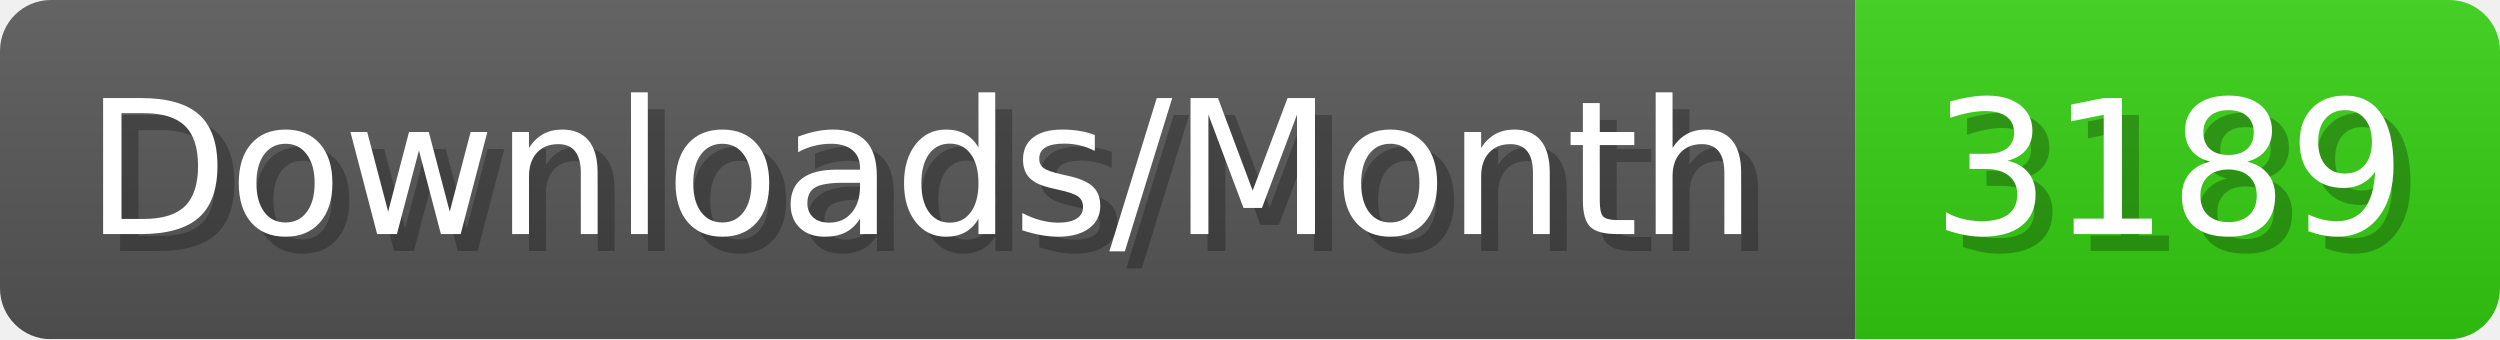
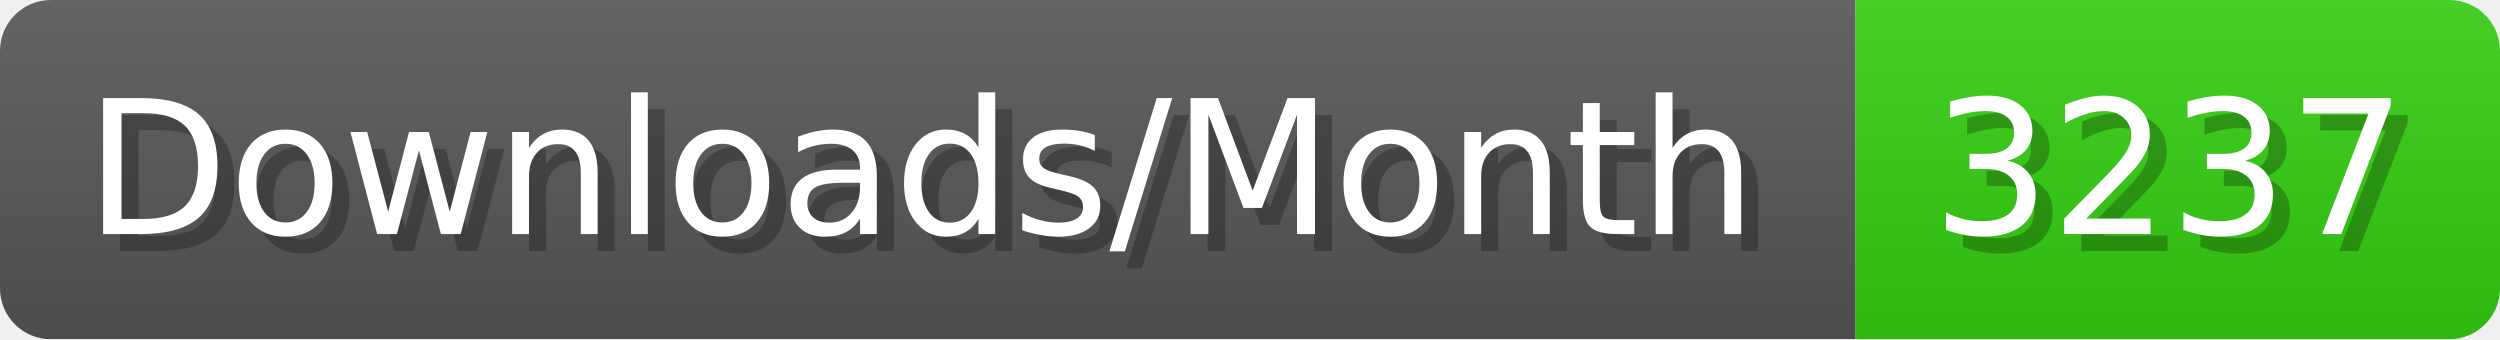
- <svg xmlns="http://www.w3.org/2000/svg" width="147.4" height="20" viewBox="0 0 1474 200" role="img" aria-label="Downloads/Month: 3189">
+ <svg xmlns="http://www.w3.org/2000/svg" width="147.4" height="20" viewBox="0 0 1474 200" role="img" aria-label="Downloads/Month: 3237">
  <linearGradient id="YlXUI" x2="0" y2="100%">
    <stop offset="0" stop-opacity=".1" stop-color="#EEE" />
    <stop offset="1" stop-opacity=".1" />
  </linearGradient>
  <mask id="JHhop">
    <rect width="1474" height="200" rx="30" fill="#FFF" />
  </mask>
  <g mask="url(#JHhop)">
    <rect width="1094" height="200" fill="#555" />
    <rect width="380" height="200" fill="#3C1" x="1094" />
    <rect width="1474" height="200" fill="url(#YlXUI)" />
  </g>
  <g aria-hidden="true" fill="#fff" text-anchor="start" font-family="Verdana,DejaVu Sans,sans-serif" font-size="110">
    <text x="60" y="148" textLength="994" fill="#000" opacity="0.25">Downloads/Month</text>
    <text x="50" y="138" textLength="994">Downloads/Month</text>
-     <text x="1149" y="148" textLength="280" fill="#000" opacity="0.25">3189</text>
-     <text x="1139" y="138" textLength="280">3189</text>
+     <text x="1149" y="148" textLength="280" fill="#000" opacity="0.25">3237</text>
+     <text x="1139" y="138" textLength="280">3237</text>
  </g>
</svg>
